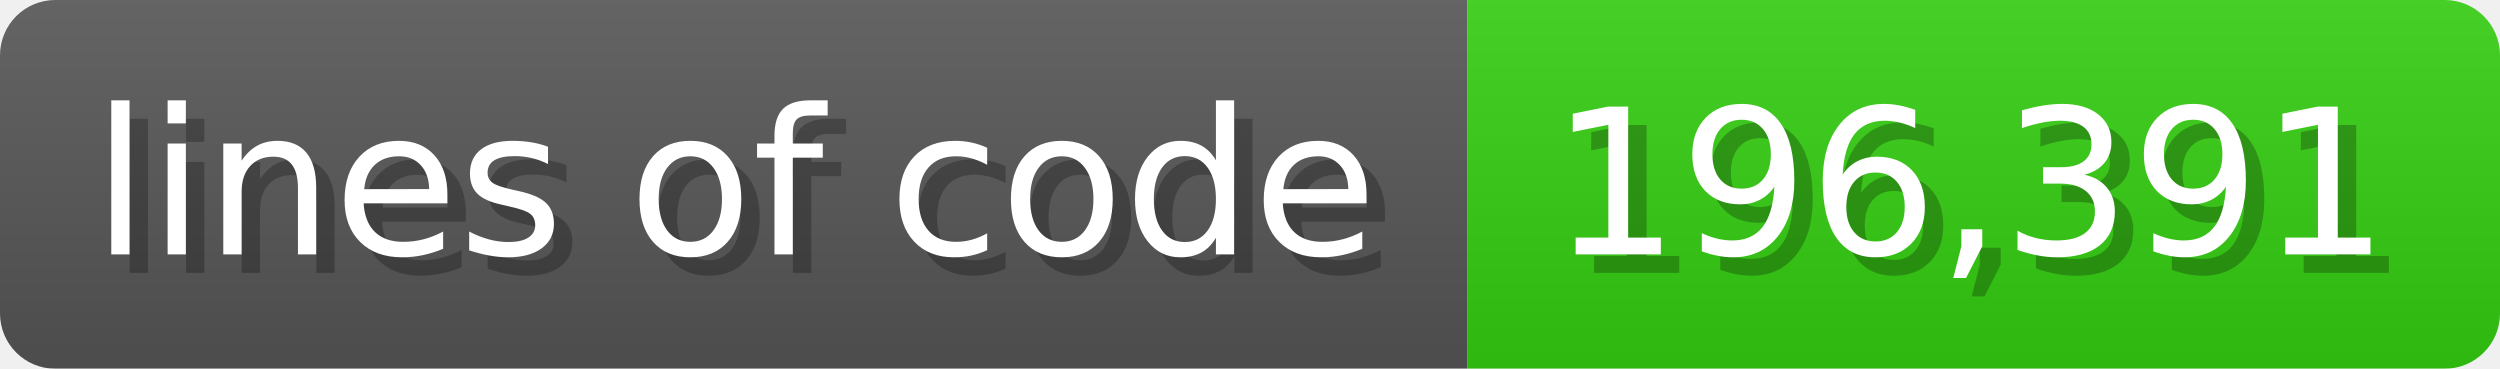
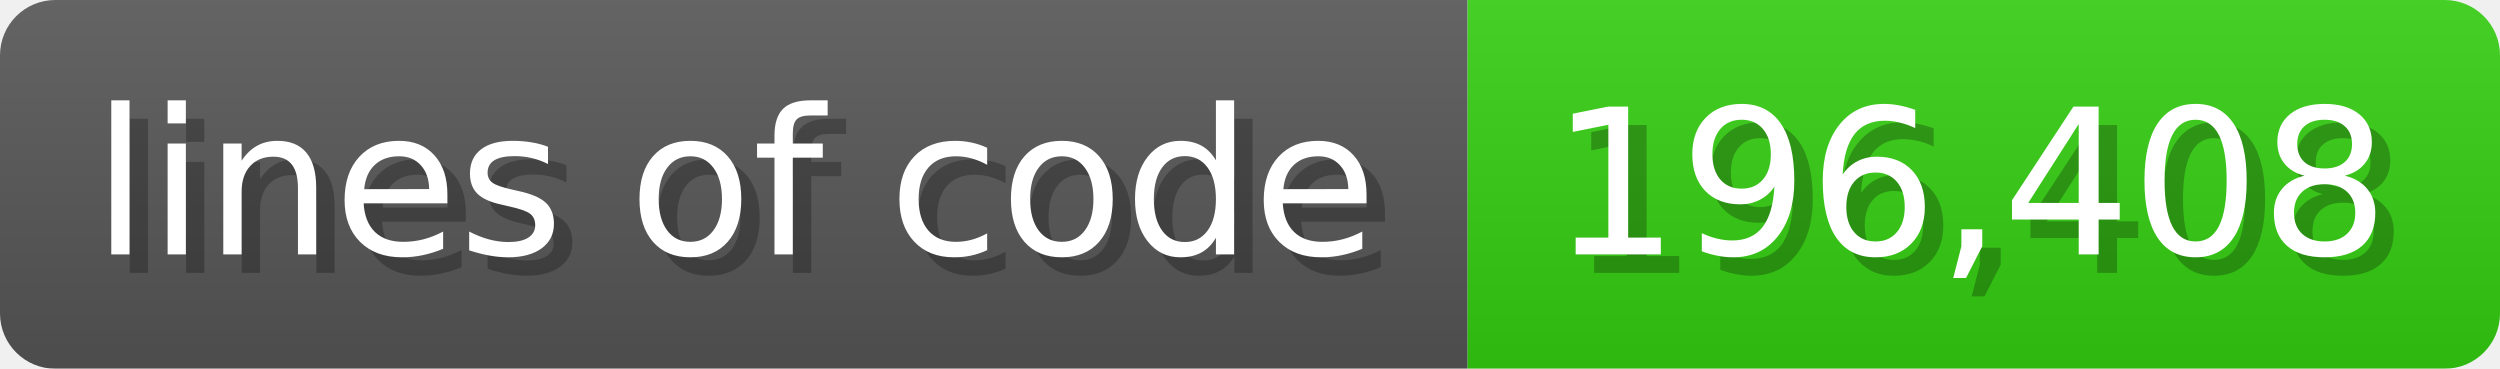
<svg xmlns="http://www.w3.org/2000/svg" width="135.6" height="20" viewBox="0 0 1356 200">
  <linearGradient id="a" x2="0" y2="100%">
    <stop offset="0" stop-opacity=".1" stop-color="#EEE" />
    <stop offset="1" stop-opacity=".1" />
  </linearGradient>
  <mask id="m">
    <rect width="1356" height="200" rx="30" fill="#FFF" />
  </mask>
  <g mask="url(#m)">
    <rect width="796" height="200" fill="#555" />
    <rect width="560" height="200" fill="#3C1" x="796" />
    <rect width="1356" height="200" fill="url(#a)" />
  </g>
  <g fill="#fff" text-anchor="start" font-family="Verdana,DejaVu Sans,sans-serif" font-size="110">
    <text x="60" y="148" textLength="696" fill="#000" opacity="0.25">lines of code</text>
    <text x="50" y="138" textLength="696">lines of code</text>
-     <text x="851" y="148" textLength="460" fill="#000" opacity="0.25">196,391</text>
-     <text x="841" y="138" textLength="460">196,391</text>
+     <text x="851" y="148" textLength="460" fill="#000" opacity="0.25">196,408</text>
+     <text x="841" y="138" textLength="460">196,408</text>
  </g>
</svg>
